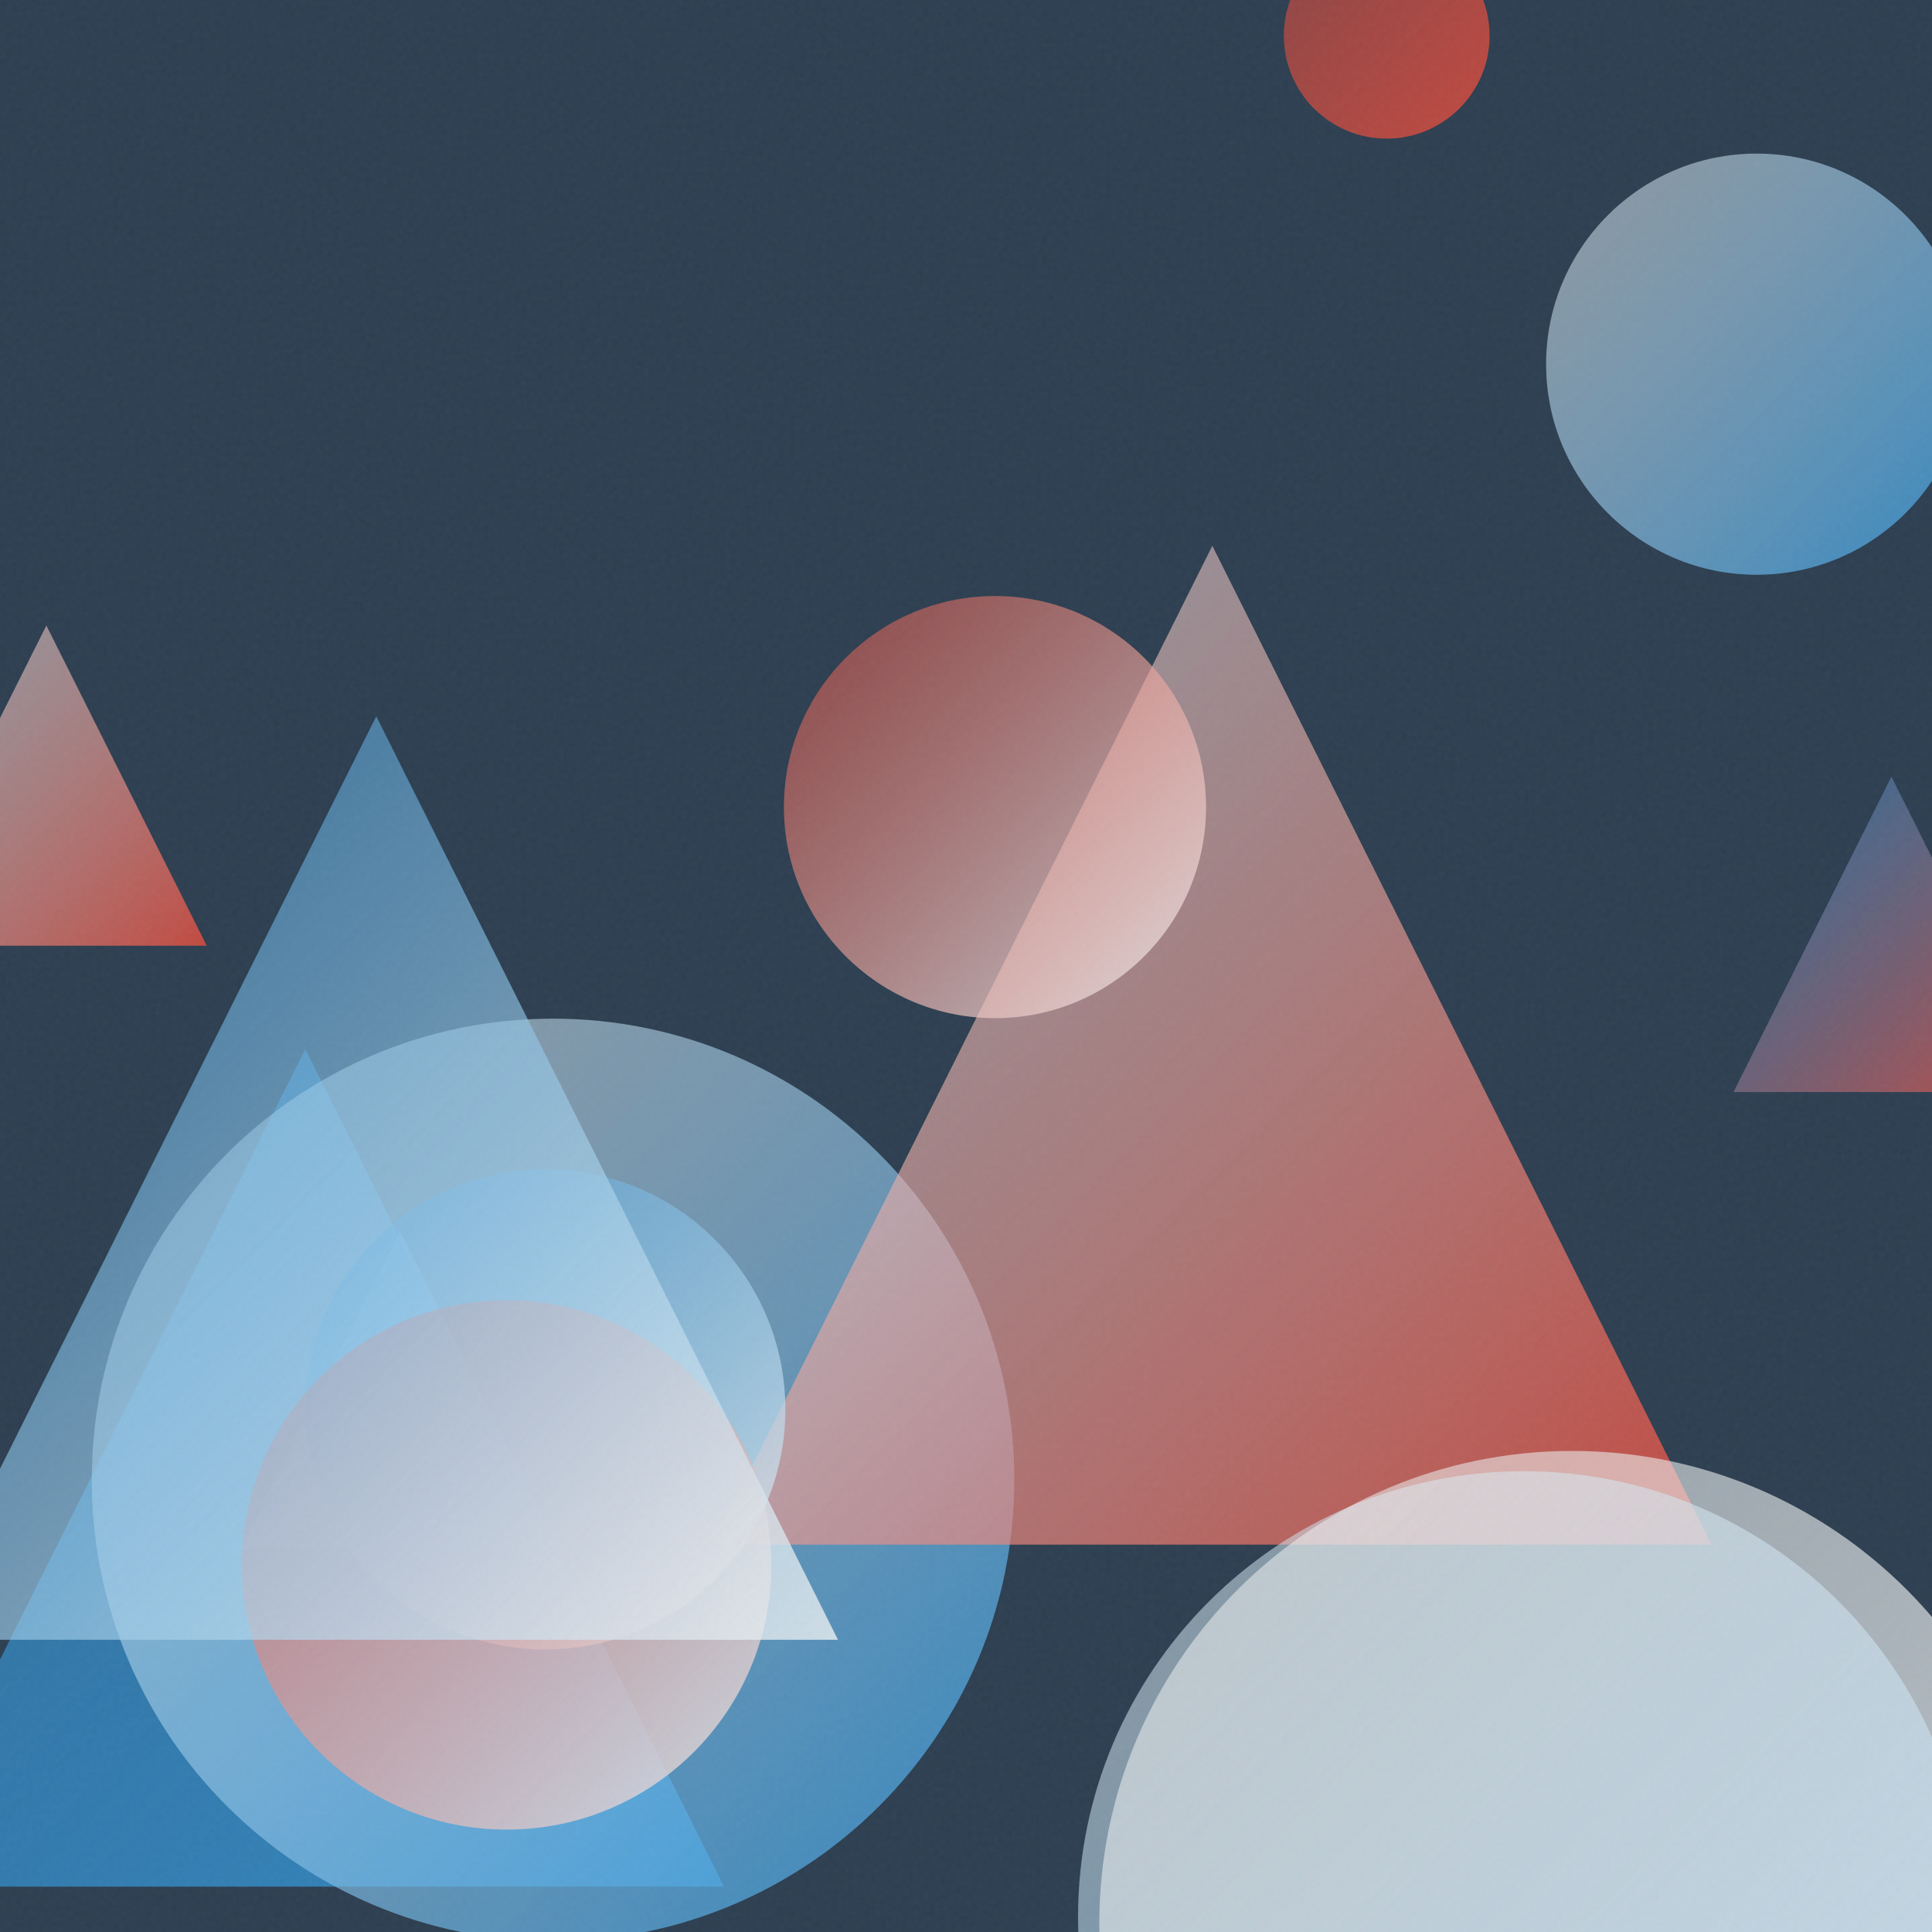
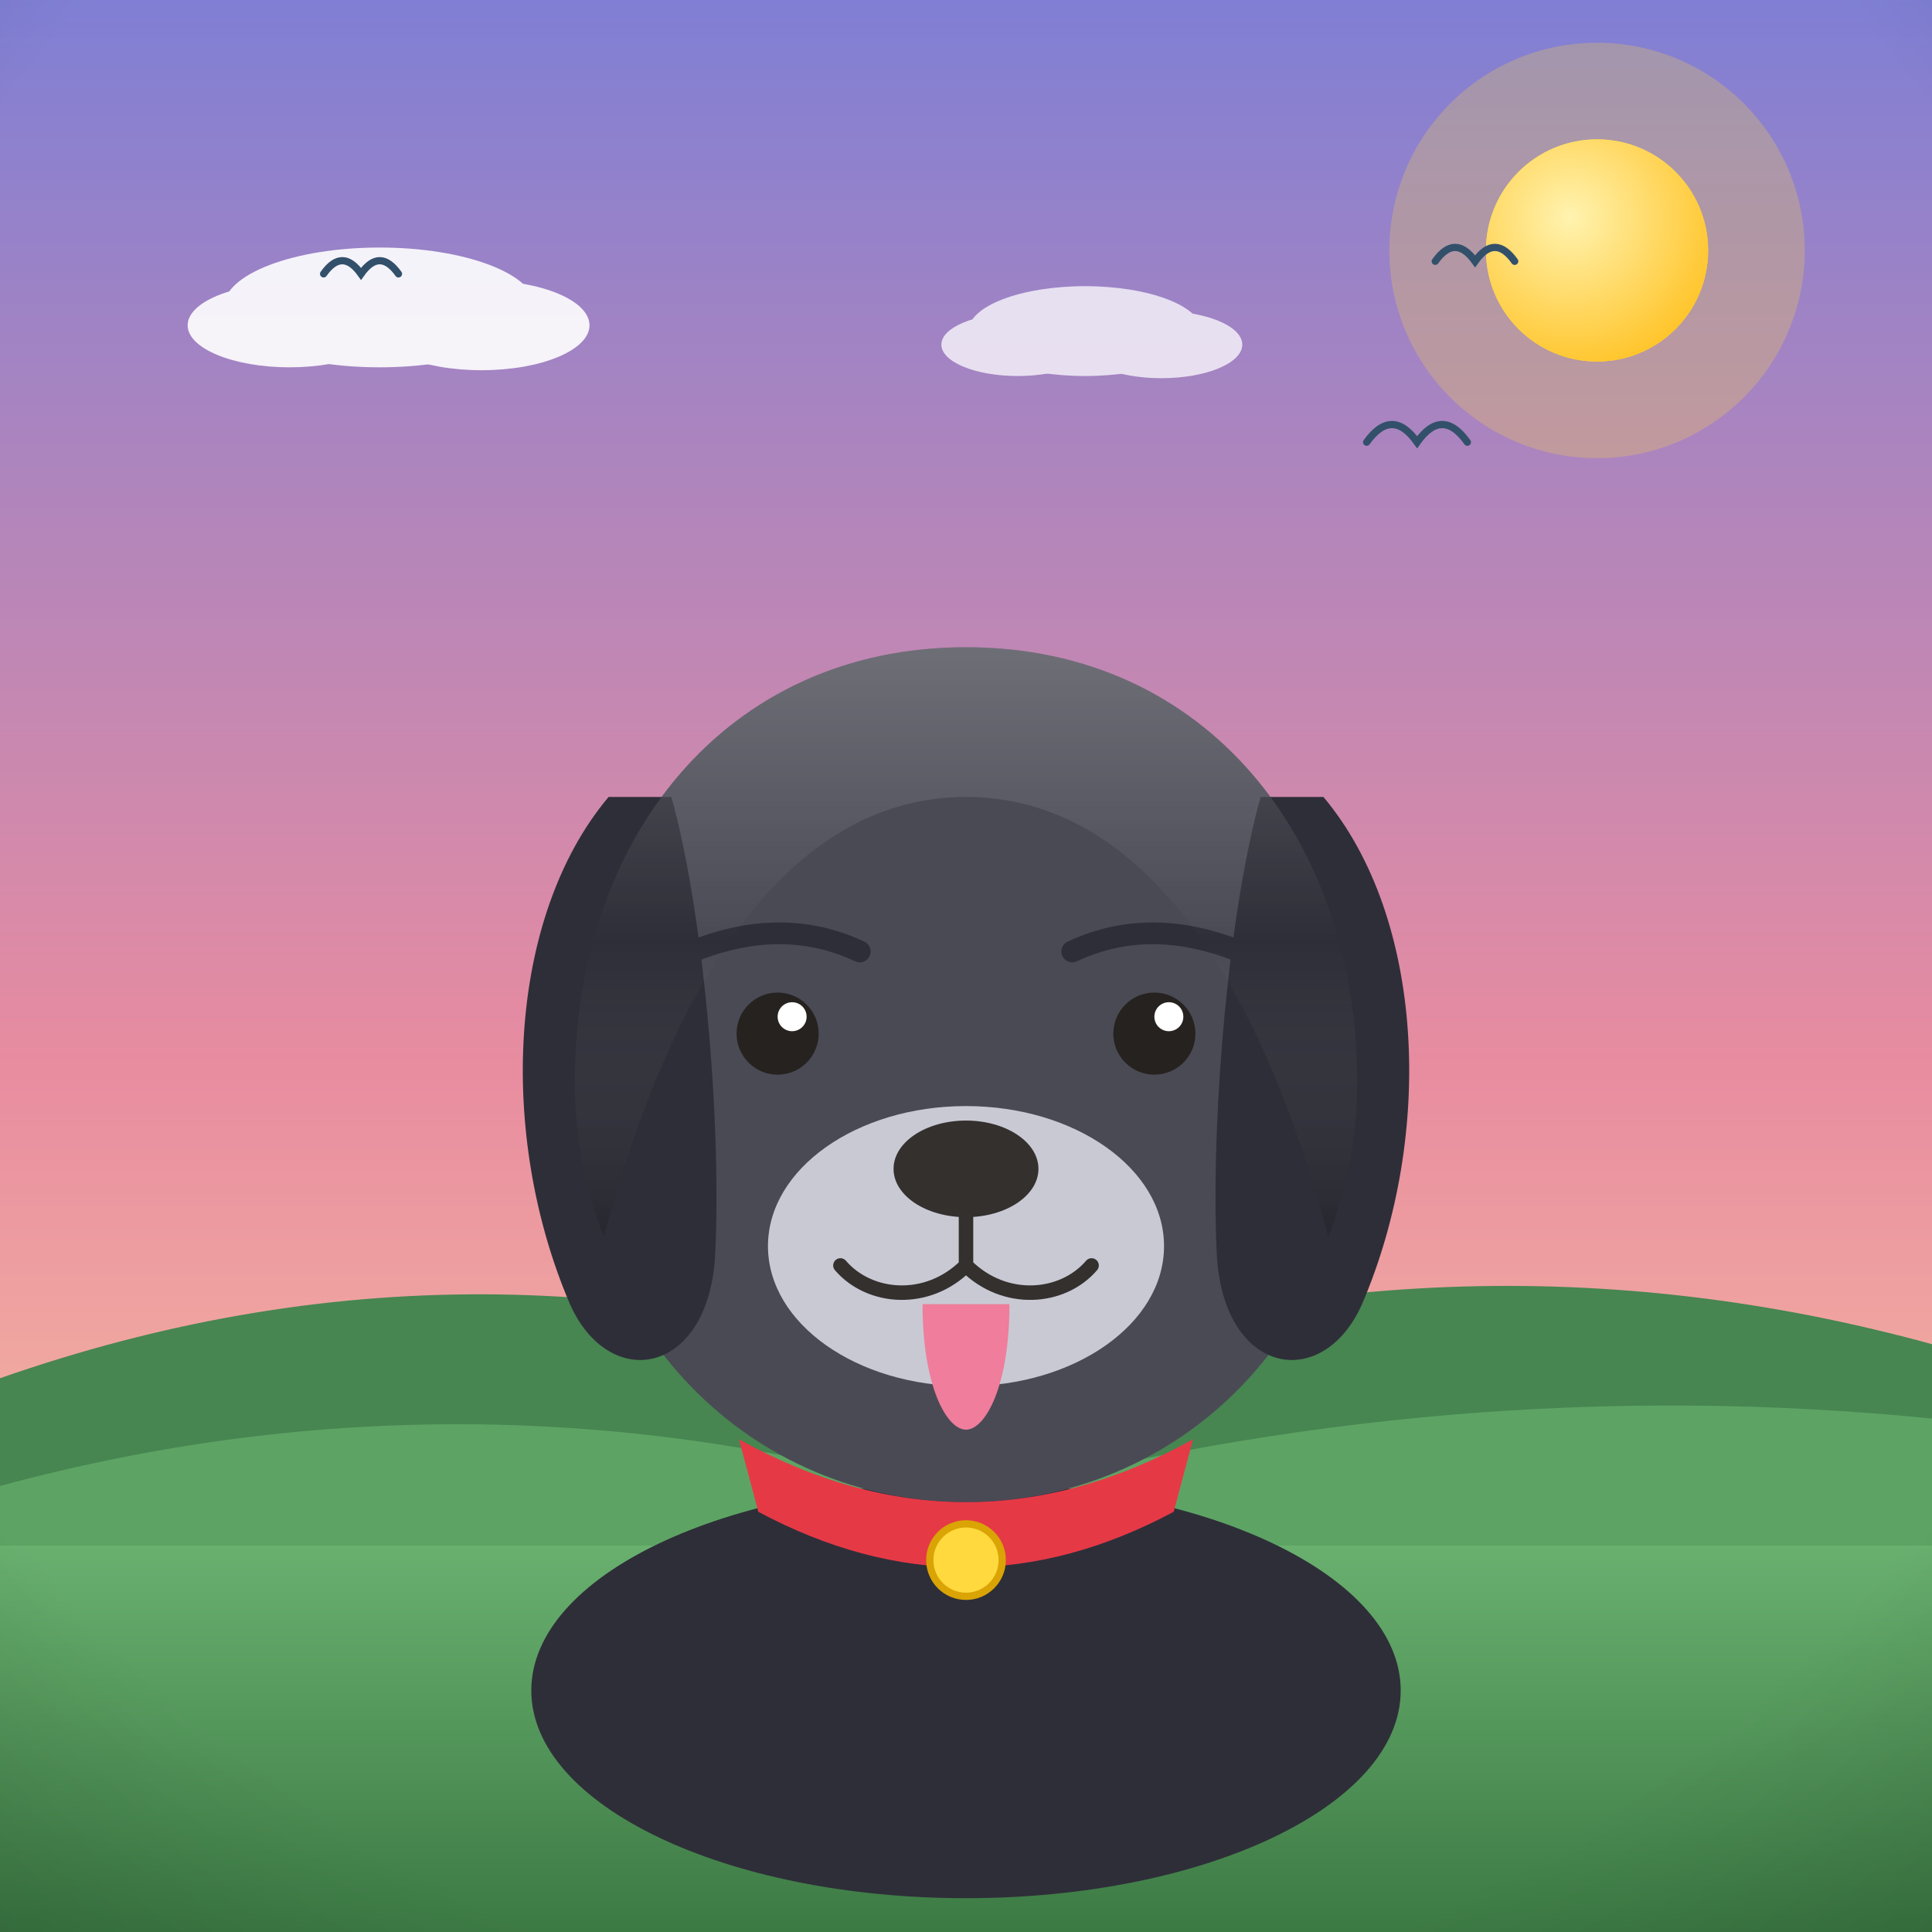
- <svg xmlns="http://www.w3.org/2000/svg" viewBox="0 0 400 400">
+ <svg xmlns="http://www.w3.org/2000/svg" viewBox="0 0 800 800">
  <defs>
-     <linearGradient id="g0" x1="265.7" y1="-14.0" x2="308.4" y2="28.7" gradientUnits="userSpaceOnUse">
-       <stop offset="0" stop-color="#E74C3C" stop-opacity="0.5" />
-       <stop offset="1" stop-color="#E74C3C" stop-opacity="0.8" />
+     <linearGradient id="sky" x1="0" y1="0" x2="0" y2="1">
+       <stop offset="0" stop-color="#7f7fd5" />
+       <stop offset="0.55" stop-color="#e88ca0" />
+       <stop offset="1" stop-color="#ffd9a0" />
    </linearGradient>
-     <linearGradient id="g1" x1="49.9" y1="254.8" x2="115.7" y2="320.6" gradientUnits="userSpaceOnUse">
-       <stop offset="0" stop-color="#ECF0F1" stop-opacity="0.5" />
-       <stop offset="1" stop-color="#3498DB" stop-opacity="0.8" />
+     <radialGradient id="sunG" cx="0.38" cy="0.35" r="0.9">
+       <stop offset="0" stop-color="#fff3b0" />
+       <stop offset="1" stop-color="#ffb703" />
+     </radialGradient>
+     <linearGradient id="ground" x1="0" y1="0" x2="0" y2="1">
+       <stop offset="0" stop-color="#69b06f" />
+       <stop offset="1" stop-color="#3c7a44" />
    </linearGradient>
-     <linearGradient id="g2" x1="320.1" y1="31.8" x2="407.4" y2="119.0" gradientUnits="userSpaceOnUse">
-       <stop offset="0" stop-color="#ECF0F1" stop-opacity="0.5" />
-       <stop offset="1" stop-color="#3498DB" stop-opacity="0.8" />
+     <linearGradient id="sea" x1="0" y1="0" x2="0" y2="1">
+       <stop offset="0" stop-color="#3d9bc4" />
+       <stop offset="1" stop-color="#1668a0" />
    </linearGradient>
-     <linearGradient id="g3" x1="-23.5" y1="217.2" x2="149.9" y2="390.6" gradientUnits="userSpaceOnUse">
-       <stop offset="0" stop-color="#3498DB" stop-opacity="0.5" />
-       <stop offset="1" stop-color="#3498DB" stop-opacity="0.8" />
+     <linearGradient id="shade" x1="0" y1="0" x2="0" y2="1">
+       <stop offset="0" stop-color="#ffffff" stop-opacity="0.20" />
+       <stop offset="0.5" stop-color="#ffffff" stop-opacity="0" />
+       <stop offset="1" stop-color="#000000" stop-opacity="0.16" />
    </linearGradient>
-     <linearGradient id="g4" x1="19.0" y1="210.9" x2="210.0" y2="401.9" gradientUnits="userSpaceOnUse">
-       <stop offset="0" stop-color="#ECF0F1" stop-opacity="0.5" />
-       <stop offset="1" stop-color="#3498DB" stop-opacity="0.8" />
-     </linearGradient>
-     <linearGradient id="g5" x1="147.6" y1="113.0" x2="354.4" y2="319.8" gradientUnits="userSpaceOnUse">
-       <stop offset="0" stop-color="#ECF0F1" stop-opacity="0.5" />
-       <stop offset="1" stop-color="#E74C3C" stop-opacity="0.8" />
-     </linearGradient>
-     <linearGradient id="g6" x1="162.3" y1="123.4" x2="249.7" y2="210.8" gradientUnits="userSpaceOnUse">
-       <stop offset="0" stop-color="#E74C3C" stop-opacity="0.5" />
-       <stop offset="1" stop-color="#ECF0F1" stop-opacity="0.8" />
-     </linearGradient>
-     <linearGradient id="g7" x1="63.2" y1="242.1" x2="162.6" y2="341.6" gradientUnits="userSpaceOnUse">
-       <stop offset="0" stop-color="#3498DB" stop-opacity="0.5" />
-       <stop offset="1" stop-color="#ECF0F1" stop-opacity="0.8" />
-     </linearGradient>
-     <linearGradient id="g8" x1="50.1" y1="269.2" x2="159.7" y2="378.8" gradientUnits="userSpaceOnUse">
-       <stop offset="0" stop-color="#E74C3C" stop-opacity="0.5" />
-       <stop offset="1" stop-color="#ECF0F1" stop-opacity="0.8" />
-     </linearGradient>
-     <linearGradient id="g9" x1="223.1" y1="304.6" x2="407.8" y2="489.3" gradientUnits="userSpaceOnUse">
-       <stop offset="0" stop-color="#ECF0F1" stop-opacity="0.5" />
-       <stop offset="1" stop-color="#3498DB" stop-opacity="0.8" />
-     </linearGradient>
-     <linearGradient id="g10" x1="-17.7" y1="148.3" x2="173.5" y2="339.5" gradientUnits="userSpaceOnUse">
-       <stop offset="0" stop-color="#3498DB" stop-opacity="0.5" />
-       <stop offset="1" stop-color="#ECF0F1" stop-opacity="0.8" />
-     </linearGradient>
-     <linearGradient id="g11" x1="227.6" y1="300.4" x2="423.4" y2="496.2" gradientUnits="userSpaceOnUse">
-       <stop offset="0" stop-color="#ECF0F1" stop-opacity="0.5" />
-       <stop offset="1" stop-color="#ECF0F1" stop-opacity="0.8" />
-     </linearGradient>
-     <linearGradient id="g12" x1="358.9" y1="160.8" x2="424.3" y2="226.1" gradientUnits="userSpaceOnUse">
-       <stop offset="0" stop-color="#3498DB" stop-opacity="0.5" />
-       <stop offset="1" stop-color="#E74C3C" stop-opacity="0.8" />
-     </linearGradient>
-     <linearGradient id="g13" x1="-23.6" y1="129.5" x2="42.8" y2="195.8" gradientUnits="userSpaceOnUse">
-       <stop offset="0" stop-color="#ECF0F1" stop-opacity="0.5" />
-       <stop offset="1" stop-color="#E74C3C" stop-opacity="0.8" />
-     </linearGradient>
-     <filter id="n">
-       <feTurbulence type="fractalNoise" baseFrequency="0.9" numOctaves="2" stitchTiles="stitch" />
-       <feColorMatrix type="saturate" values="0" />
-     </filter>
+     <radialGradient id="vig" cx="0.5" cy="0.42" r="0.85">
+       <stop offset="0.72" stop-color="#000000" stop-opacity="0" />
+       <stop offset="1" stop-color="#000000" stop-opacity="0.20" />
+     </radialGradient>
  </defs>
-   <rect width="400" height="400" fill="#2C3E50" />
-   <circle cx="287.1" cy="7.4" r="21.3" fill="url(#g0)" />
-   <path d="M 82.8 254.8 L 115.7 320.6 L 49.9 320.6 Z" fill="url(#g1)" />
-   <circle cx="363.7" cy="75.4" r="43.6" fill="url(#g2)" />
-   <path d="M 63.2 217.2 L 149.9 390.6 L -23.5 390.6 Z" fill="url(#g3)" />
-   <circle cx="114.5" cy="306.4" r="95.5" fill="url(#g4)" />
-   <path d="M 251.0 113.0 L 354.4 319.8 L 147.6 319.8 Z" fill="url(#g5)" />
-   <circle cx="206.0" cy="167.1" r="43.7" fill="url(#g6)" />
-   <circle cx="112.9" cy="291.8" r="49.7" fill="url(#g7)" />
-   <circle cx="104.9" cy="324.0" r="54.8" fill="url(#g8)" />
-   <circle cx="315.5" cy="396.9" r="92.3" fill="url(#g9)" />
-   <path d="M 77.9 148.3 L 173.5 339.5 L -17.7 339.5 Z" fill="url(#g10)" />
-   <circle cx="325.5" cy="398.3" r="97.9" fill="url(#g11)" />
-   <path d="M 391.6 160.8 L 424.3 226.1 L 358.9 226.1 Z" fill="url(#g12)" />
-   <path d="M 9.6 129.5 L 42.8 195.8 L -23.6 195.8 Z" fill="url(#g13)" />
-   <rect width="400" height="400" filter="url(#n)" opacity="0.05" />
+   <rect width="800" height="800" fill="url(#sky)" />
+   <circle cx="661.3" cy="103.7" r="86" fill="#ffd93d" opacity="0.25" />
+   <circle cx="661.3" cy="103.7" r="46" fill="#ffd93d" />
+   <circle cx="661.3" cy="103.7" r="46" fill="url(#sunG)" />
+   <g fill="#ffffff" opacity="0.9">
+     <ellipse cx="157.2" cy="127.3" rx="64.6" ry="24.8" />
+     <ellipse cx="119.9" cy="134.7" rx="42.2" ry="17.4" />
+     <ellipse cx="199.4" cy="134.7" rx="44.7" ry="18.6" />
+   </g>
+   <g fill="#ffffff" opacity="0.75">
+     <ellipse cx="449.3" cy="137.1" rx="48.3" ry="18.6" />
+     <ellipse cx="421.4" cy="142.7" rx="31.6" ry="13" />
+     <ellipse cx="480.9" cy="142.7" rx="33.5" ry="13.9" />
+   </g>
+   <path d="M0 684 L0 570.7 Q 200 500.7 400 571.7 Q 600 501.7 800 556.6 L800 684 Z" fill="#478551" />
+   <path d="M0 730 L0 615.3 Q 200 561.3 400 621.4 Q 600 567.4 800 587.4 L800 730 Z" fill="#5da464" />
+   <rect y="640" width="800" height="160" fill="url(#ground)" />
+   <path d="M 594.3 108.2 Q 602.5 96.7 610.8 108.2 Q 619 96.7 627.2 108.2" fill="none" stroke="#33506b" stroke-width="3" stroke-linecap="round" />
+   <path d="M 565.9 183.1 Q 576.4 168.5 586.8 183.1 Q 597.2 168.5 607.6 183.1" fill="none" stroke="#33506b" stroke-width="3" stroke-linecap="round" />
+   <path d="M 134 113.4 Q 141.7 102.5 149.5 113.4 Q 157.2 102.5 165 113.4" fill="none" stroke="#33506b" stroke-width="3" stroke-linecap="round" />
+   <g transform="translate(400 0) scale(1 1) translate(-400 0)">
+     <ellipse cx="400" cy="700" rx="180" ry="86" fill="#2e2e38" />
+     <path d="M400 268 C 300 268 238 348 238 448 C 238 552 312 622 400 622 C 488 622 562 552 562 448 C 562 348 500 268 400 268 Z" fill="#4a4a55" />
+     <path d="M252 330 C 210 380 206 470 236 540 C 252 576 292 570 296 522 C 299 470 292 380 278 330 Z" fill="#2e2e38" />
+     <path d="M548 330 C 590 380 594 470 564 540 C 548 576 508 570 504 522 C 501 470 508 380 522 330 Z" fill="#2e2e38" />
+     <ellipse cx="400" cy="516" rx="82" ry="58" fill="#c9c9d4" />
+     <ellipse cx="400" cy="484" rx="30" ry="20" fill="#33302e" />
+     <path d="M400 504 L400 524 M400 524 C 384 540 360 538 348 524 M400 524 C 416 540 440 538 452 524" stroke="#33302e" stroke-width="6" fill="none" stroke-linecap="round" />
+     <path d="M382 540 C 382 574 392 592 400 592 C 408 592 418 574 418 540 Z" fill="#ef7d9b" />
+     <circle cx="322" cy="428" r="17" fill="#26221f" />
+     <circle cx="478" cy="428" r="17" fill="#26221f" />
+     <circle cx="328" cy="421" r="6" fill="#ffffff" />
+     <circle cx="484" cy="421" r="6" fill="#ffffff" />
+     <path d="M282 396 Q 322 378 356 394 M444 394 Q 478 378 518 396" stroke="#2e2e38" stroke-width="9" fill="none" stroke-linecap="round" />
+     <path d="M238 448 C 238 348 300 268 400 268 C 500 268 562 348 562 448 C 562 470 558 492 550 512 C 520 400 470 330 400 330 C 330 330 280 400 250 512 C 242 492 238 470 238 448 Z" fill="url(#shade)" />
+     <path d="M306 596 Q 400 648 494 596 L 486 626 Q 400 672 314 626 Z" fill="#e63946" />
+     <circle cx="400" cy="646" r="15" fill="#ffd93d" stroke="#d9a404" stroke-width="3" />
+   </g>
+   <rect width="800" height="800" fill="url(#vig)" />
</svg>
